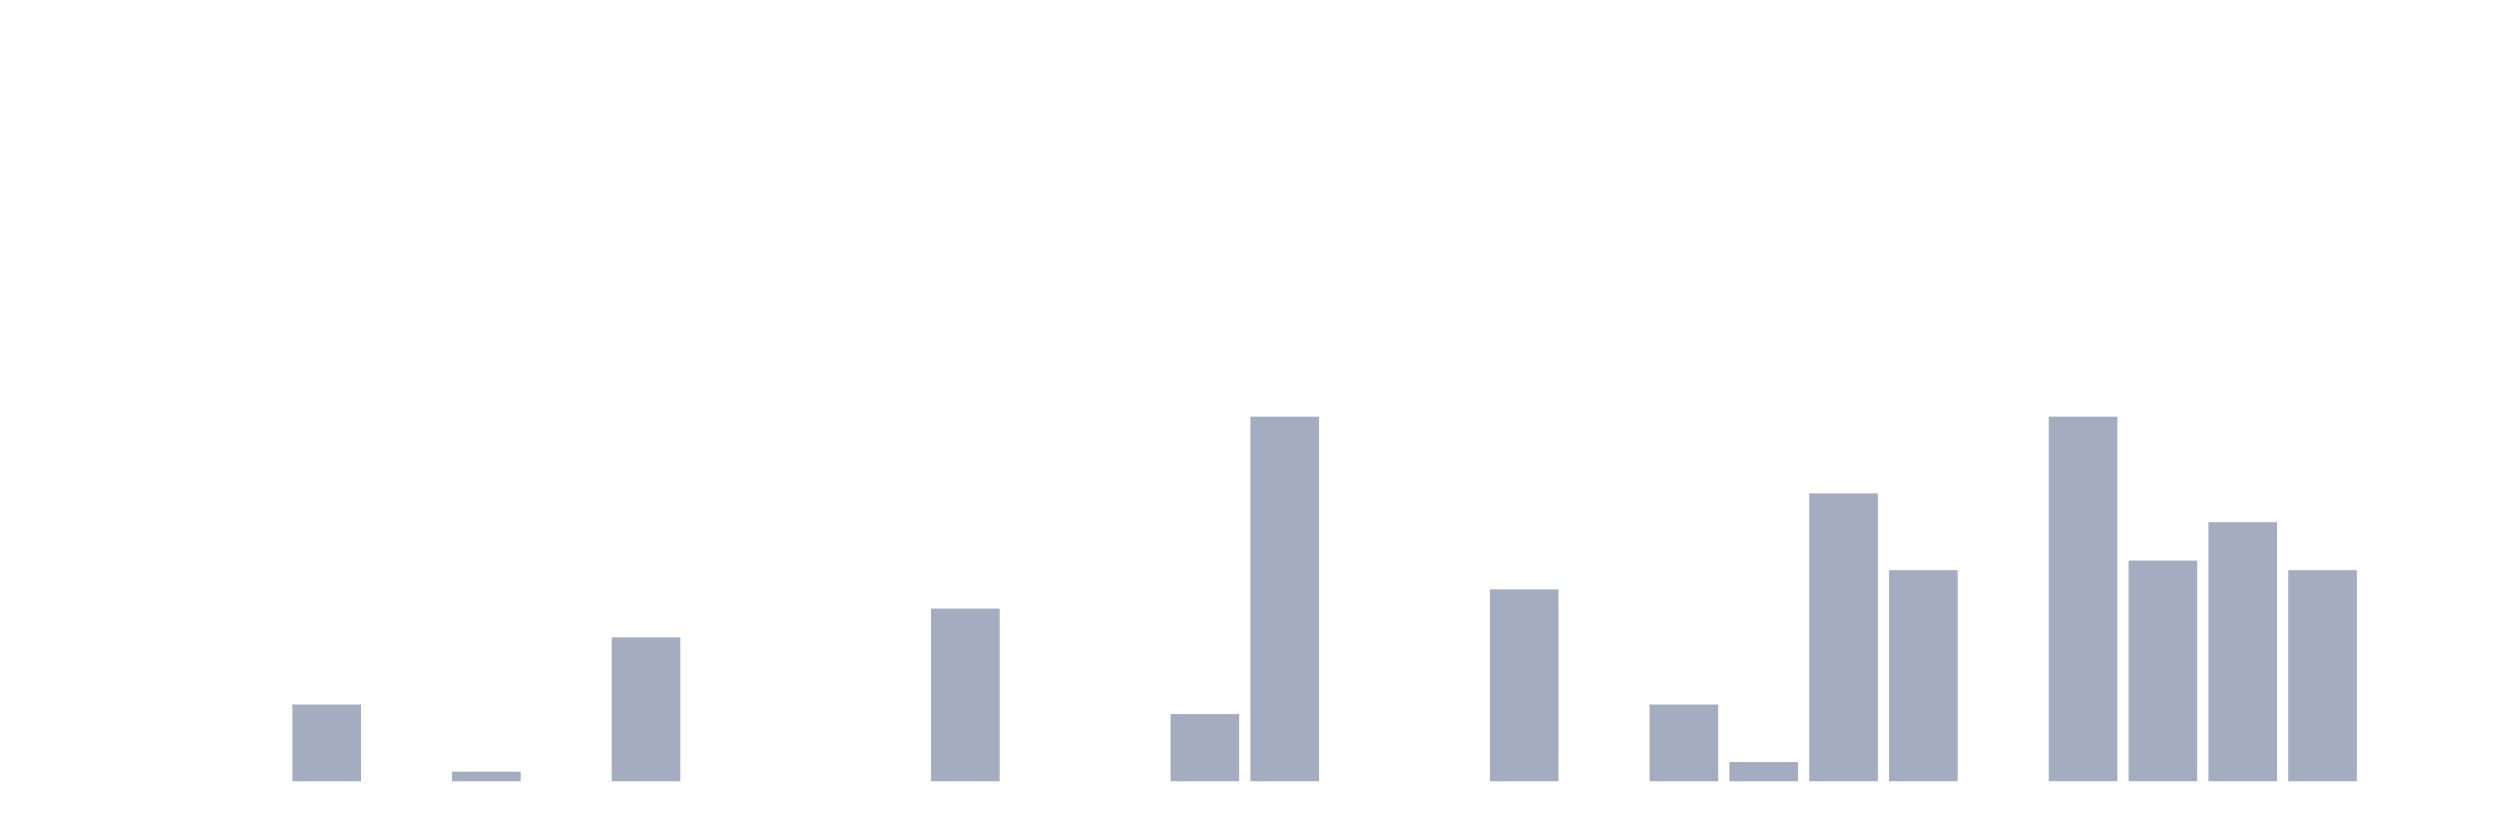
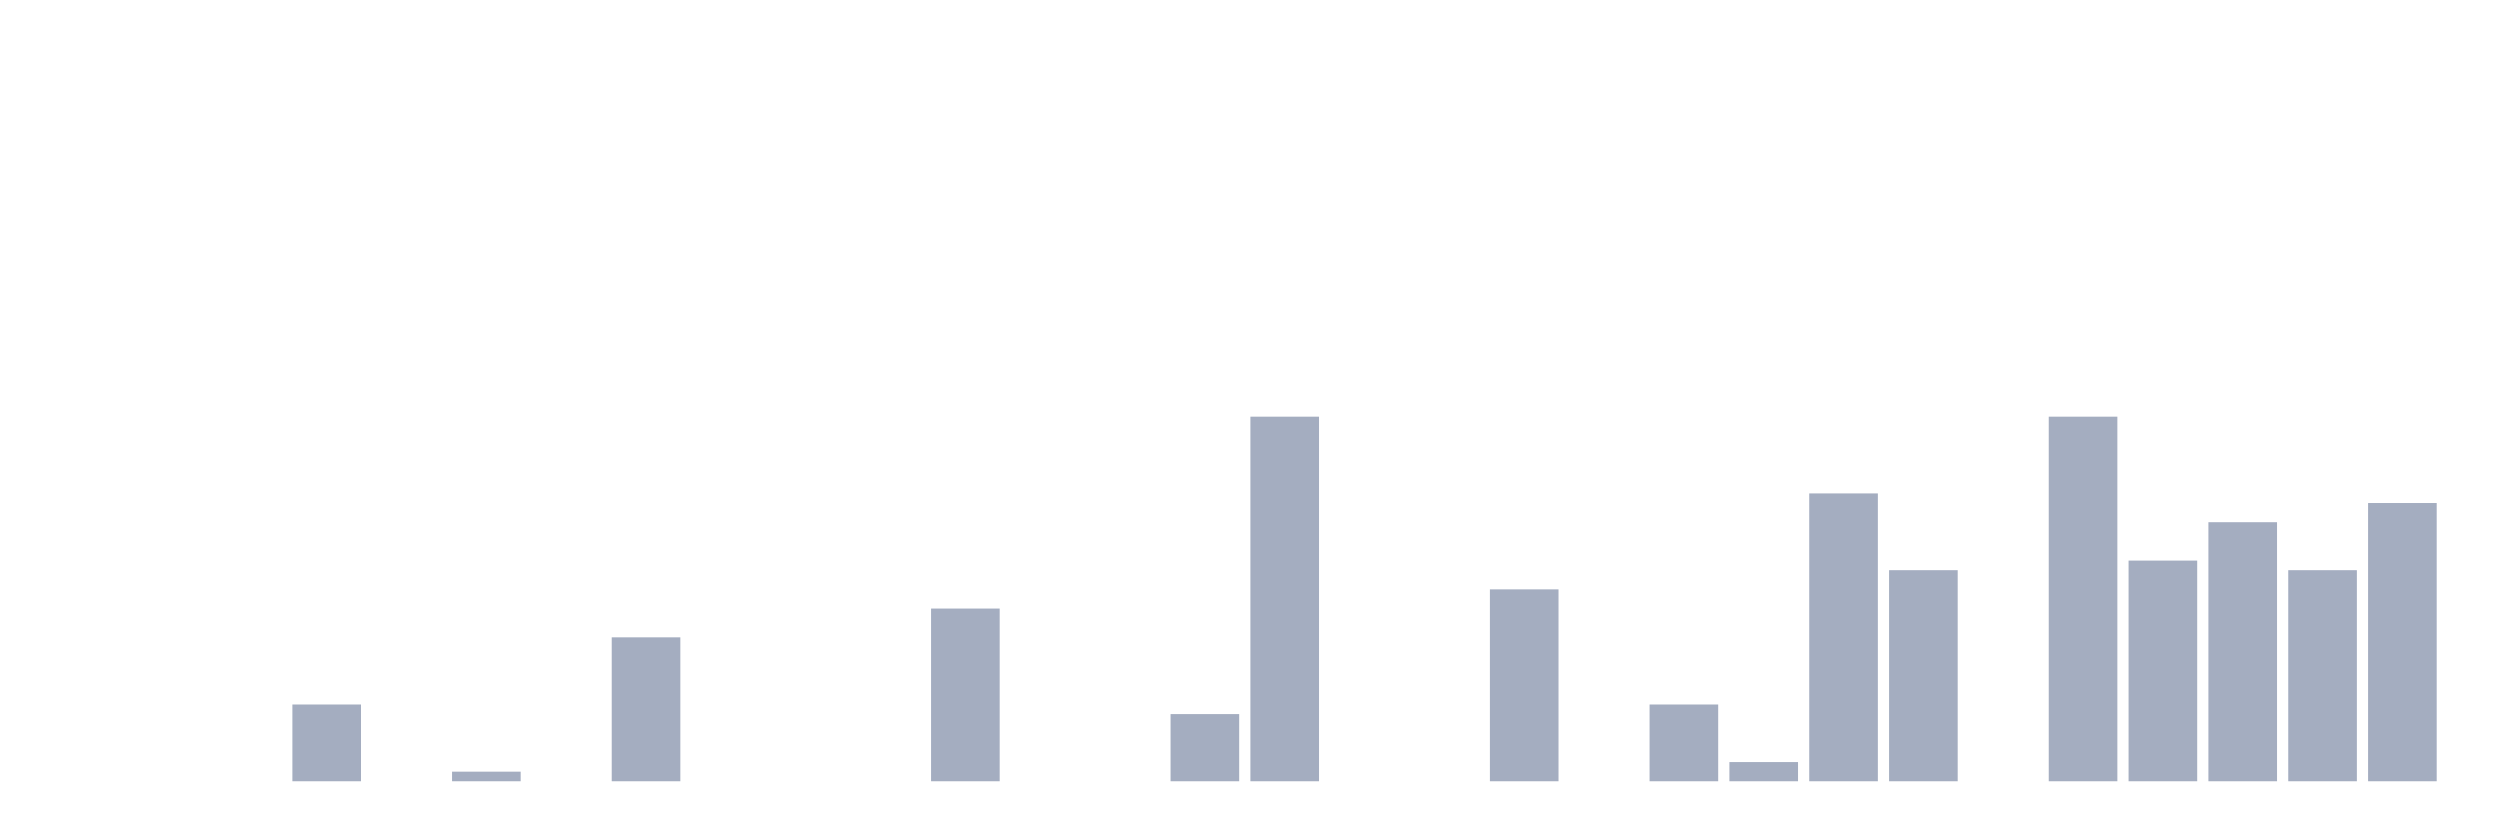
<svg xmlns="http://www.w3.org/2000/svg" viewBox="0 0 480 160">
  <g transform="translate(10,10)">
    <rect class="bar" x="0.153" width="13.175" y="140" height="0" fill="rgb(164,173,192)" />
    <rect class="bar" x="15.482" width="13.175" y="140" height="0" fill="rgb(164,173,192)" />
    <rect class="bar" x="30.81" width="13.175" y="140" height="0" fill="rgb(164,173,192)" />
    <rect class="bar" x="46.138" width="13.175" y="125.263" height="14.737" fill="rgb(164,173,192)" />
    <rect class="bar" x="61.466" width="13.175" y="140" height="0" fill="rgb(164,173,192)" />
    <rect class="bar" x="76.794" width="13.175" y="138.158" height="1.842" fill="rgb(164,173,192)" />
    <rect class="bar" x="92.123" width="13.175" y="140" height="0" fill="rgb(164,173,192)" />
    <rect class="bar" x="107.451" width="13.175" y="112.368" height="27.632" fill="rgb(164,173,192)" />
    <rect class="bar" x="122.779" width="13.175" y="140" height="0" fill="rgb(164,173,192)" />
    <rect class="bar" x="138.107" width="13.175" y="140" height="0" fill="rgb(164,173,192)" />
    <rect class="bar" x="153.436" width="13.175" y="140" height="0" fill="rgb(164,173,192)" />
    <rect class="bar" x="168.764" width="13.175" y="106.842" height="33.158" fill="rgb(164,173,192)" />
    <rect class="bar" x="184.092" width="13.175" y="140" height="0" fill="rgb(164,173,192)" />
    <rect class="bar" x="199.42" width="13.175" y="140" height="0" fill="rgb(164,173,192)" />
    <rect class="bar" x="214.748" width="13.175" y="127.105" height="12.895" fill="rgb(164,173,192)" />
    <rect class="bar" x="230.077" width="13.175" y="70" height="70" fill="rgb(164,173,192)" />
    <rect class="bar" x="245.405" width="13.175" y="140" height="0" fill="rgb(164,173,192)" />
    <rect class="bar" x="260.733" width="13.175" y="140" height="0" fill="rgb(164,173,192)" />
    <rect class="bar" x="276.061" width="13.175" y="103.158" height="36.842" fill="rgb(164,173,192)" />
    <rect class="bar" x="291.39" width="13.175" y="140" height="0" fill="rgb(164,173,192)" />
    <rect class="bar" x="306.718" width="13.175" y="125.263" height="14.737" fill="rgb(164,173,192)" />
    <rect class="bar" x="322.046" width="13.175" y="136.316" height="3.684" fill="rgb(164,173,192)" />
    <rect class="bar" x="337.374" width="13.175" y="84.737" height="55.263" fill="rgb(164,173,192)" />
    <rect class="bar" x="352.702" width="13.175" y="99.474" height="40.526" fill="rgb(164,173,192)" />
    <rect class="bar" x="368.031" width="13.175" y="140" height="0" fill="rgb(164,173,192)" />
    <rect class="bar" x="383.359" width="13.175" y="70" height="70" fill="rgb(164,173,192)" />
    <rect class="bar" x="398.687" width="13.175" y="97.632" height="42.368" fill="rgb(164,173,192)" />
    <rect class="bar" x="414.015" width="13.175" y="90.263" height="49.737" fill="rgb(164,173,192)" />
    <rect class="bar" x="429.344" width="13.175" y="99.474" height="40.526" fill="rgb(164,173,192)" />
-     <rect class="bar" x="444.672" width="13.175" y="140" height="0" fill="rgb(164,173,192)" />
+     <rect class="bar" x="444.672" width="13.175" y="86.579" height="53.421" fill="rgb(164,173,192)" />
  </g>
</svg>
